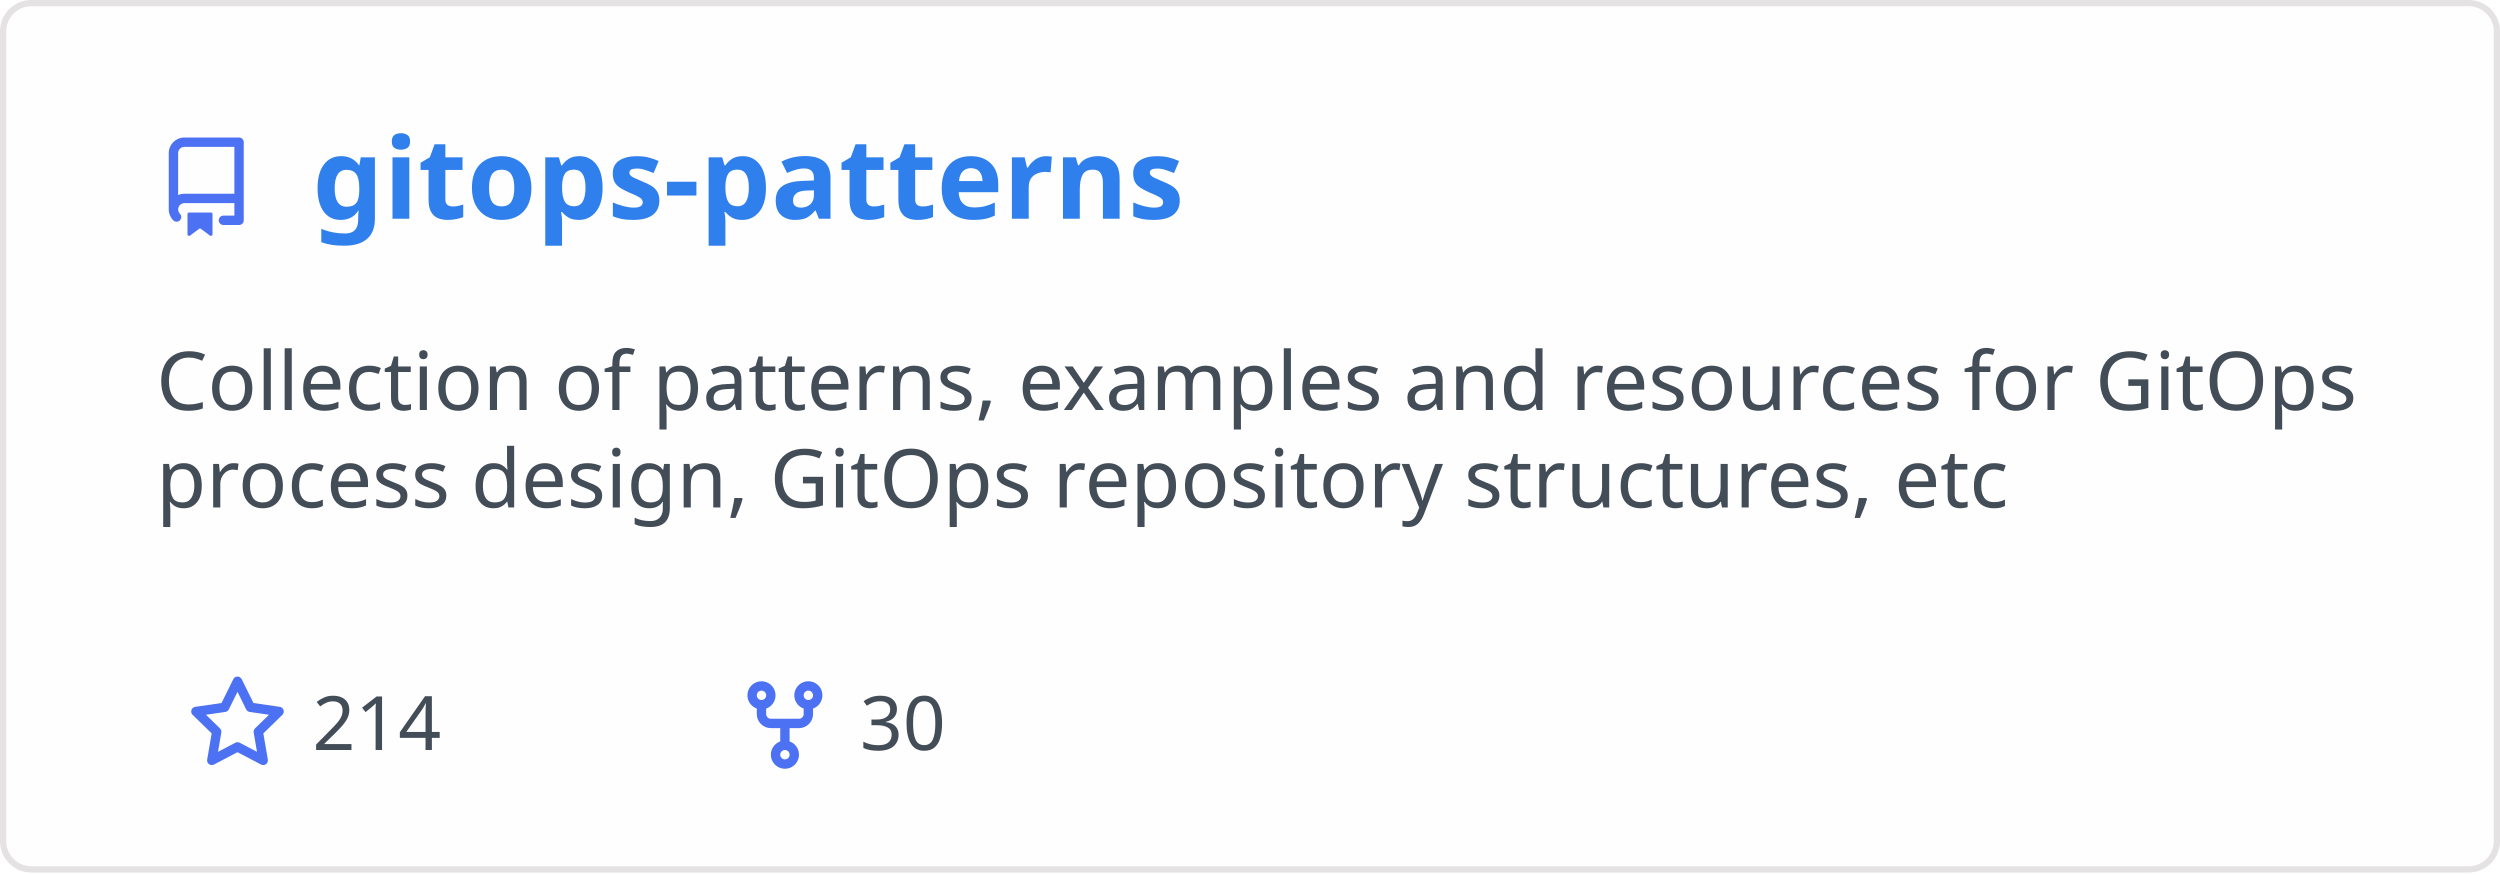
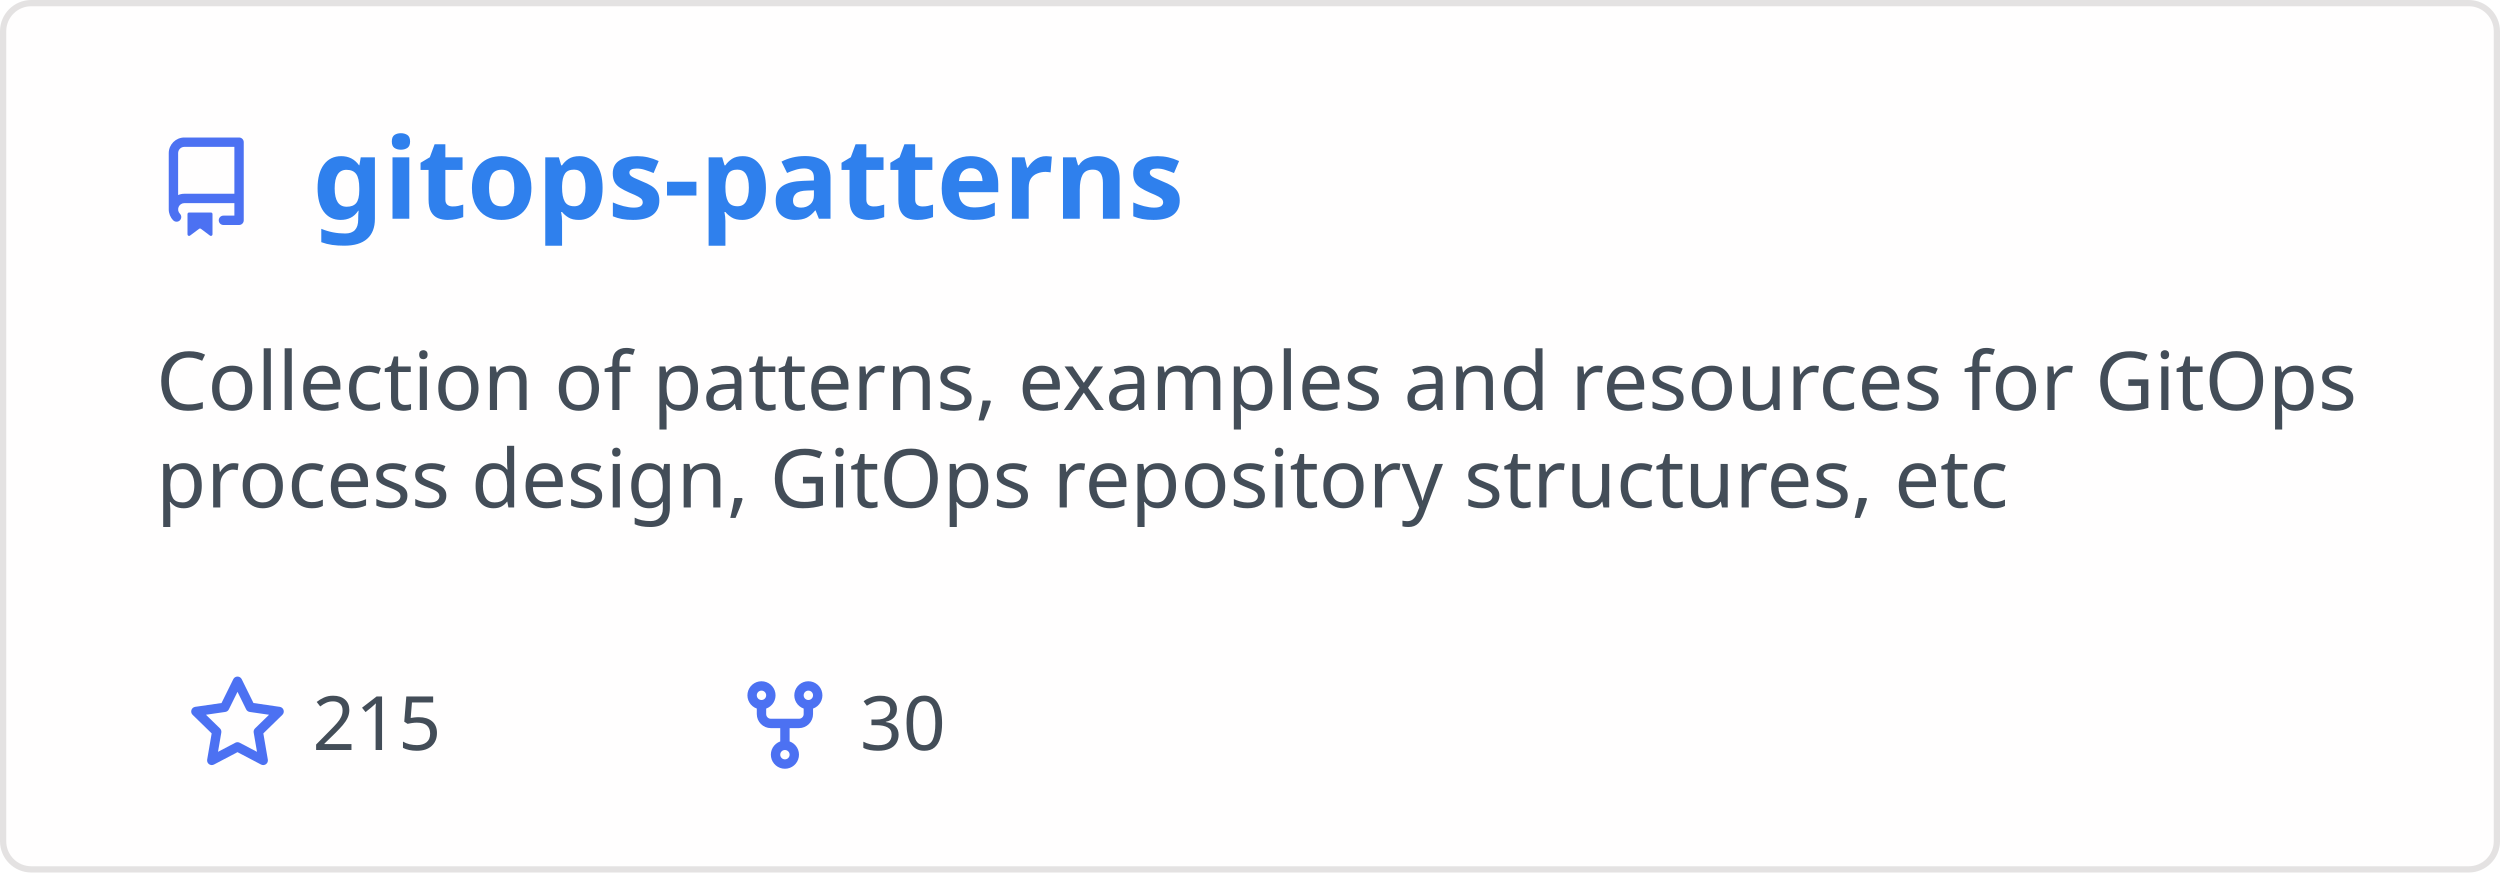
<svg xmlns="http://www.w3.org/2000/svg" width="400" height="140" viewBox="0 0 400 140" fill="none" role="img" aria-labelledby="descId">
  <style>
          .header {
            font: 600 18px 'Segoe UI', Ubuntu, Sans-Serif;
            fill: #2f80ed;
            animation: fadeInAnimation 0.8s ease-in-out forwards;
          }
          @supports(-moz-appearance: auto) {
            /* Selector detects Firefox */
            .header { font-size: 15.5px; }
          }
          
    .description { font: 400 13px 'Segoe UI', Ubuntu, Sans-Serif; fill: #434d58 }
    .gray { font: 400 12px 'Segoe UI', Ubuntu, Sans-Serif; fill: #434d58 }
    .icon { fill: #4c71f2 }
    .badge { font: 600 11px 'Segoe UI', Ubuntu, Sans-Serif; }
    .badge rect { opacity: 0.2 }
  

          
      /* Animations */
      @keyframes scaleInAnimation {
        from {
          transform: translate(-5px, 5px) scale(0);
        }
        to {
          transform: translate(-5px, 5px) scale(1);
        }
      }
      @keyframes fadeInAnimation {
        from {
          opacity: 0;
        }
        to {
          opacity: 1;
        }
      }
    
          * { animation-duration: 0s !important; animation-delay: 0s !important; }
        </style>
  <rect data-testid="card-bg" x="0.5" y="0.5" rx="4.5" height="99%" stroke="#e4e2e2" width="399" fill="#fffefe" stroke-opacity="1" />
  <g data-testid="card-title" transform="translate(25, 35)">
    <g transform="translate(0, 0)">
      <svg class="icon" x="0" y="-13" viewBox="0 0 16 16" version="1.1" width="16" height="16">
        <path fill-rule="evenodd" d="M2 2.5A2.5 2.5 0 014.5 0h8.75a.75.75 0 01.75.75v12.5a.75.75 0 01-.75.75h-2.5a.75.75 0 110-1.5h1.75v-2h-8a1 1 0 00-.714 1.7.75.75 0 01-1.072 1.05A2.495 2.495 0 012 11.5v-9zm10.5-1V9h-8c-.356 0-.694.074-1 .208V2.5a1 1 0 011-1h8zM5 12.25v3.25a.25.25 0 00.4.2l1.45-1.087a.25.25 0 01.3 0L8.6 15.7a.25.25 0 00.4-.2v-3.25a.25.25 0 00-.25-.25h-3.5a.25.25 0 00-.25.25z" />
      </svg>
    </g>
    <g transform="translate(25, 0)">
      <text x="0" y="0" class="header" data-testid="header">gitops-patterns</text>
    </g>
  </g>
  <g data-testid="main-card-body" transform="translate(0, 55)">
    <text class="description" x="25" y="-5">
      <tspan dy="1.2em" x="25">Collection of patterns, examples and resources for GitOps</tspan>
      <tspan dy="1.2em" x="25">process design, GitOps repository structures, etc</tspan>
    </text>
    <g transform="translate(30, 65)">
      <g transform="translate(0, 0)">
        <g transform="translate(0, 0)">
          <svg class="icon" y="-12" viewBox="0 0 16 16" version="1.1" width="16" height="16">
            <path fill-rule="evenodd" d="M8 .25a.75.75 0 01.673.418l1.882 3.815 4.21.612a.75.75 0 01.416 1.279l-3.046 2.97.719 4.192a.75.75 0 01-1.088.791L8 12.347l-3.766 1.98a.75.75 0 01-1.088-.79l.72-4.194L.818 6.374a.75.75 0 01.416-1.28l4.21-.611L7.327.668A.75.75 0 018 .25zm0 2.445L6.615 5.5a.75.75 0 01-.564.41l-3.097.45 2.24 2.184a.75.75 0 01.216.664l-.528 3.084 2.769-1.456a.75.75 0 01.698 0l2.77 1.456-.53-3.084a.75.75 0 01.216-.664l2.24-2.183-3.096-.45a.75.75 0 01-.564-.41L8 2.694v.001z" />
          </svg>
        </g>
        <g transform="translate(20, 0)">
-           <text data-testid="stargazers" class="gray">214</text>
+           <text data-testid="stargazers" class="gray">215</text>
        </g>
      </g>
      <g transform="translate(87.5875, 0)">
        <g transform="translate(0, 0)">
          <svg class="icon" y="-12" viewBox="0 0 16 16" version="1.1" width="16" height="16">
            <path fill-rule="evenodd" d="M5 3.25a.75.75 0 11-1.5 0 .75.75 0 011.5 0zm0 2.122a2.25 2.25 0 10-1.5 0v.878A2.25 2.25 0 005.75 8.5h1.5v2.128a2.251 2.251 0 101.5 0V8.5h1.5a2.25 2.25 0 002.25-2.25v-.878a2.25 2.25 0 10-1.5 0v.878a.75.75 0 01-.75.75h-4.5A.75.75 0 015 6.25v-.878zm3.75 7.378a.75.75 0 11-1.5 0 .75.75 0 011.5 0zm3-8.75a.75.75 0 100-1.5.75.75 0 000 1.5z" />
          </svg>
        </g>
        <g transform="translate(20, 0)">
          <text data-testid="forkcount" class="gray">30</text>
        </g>
      </g>
    </g>
  </g>
</svg>
